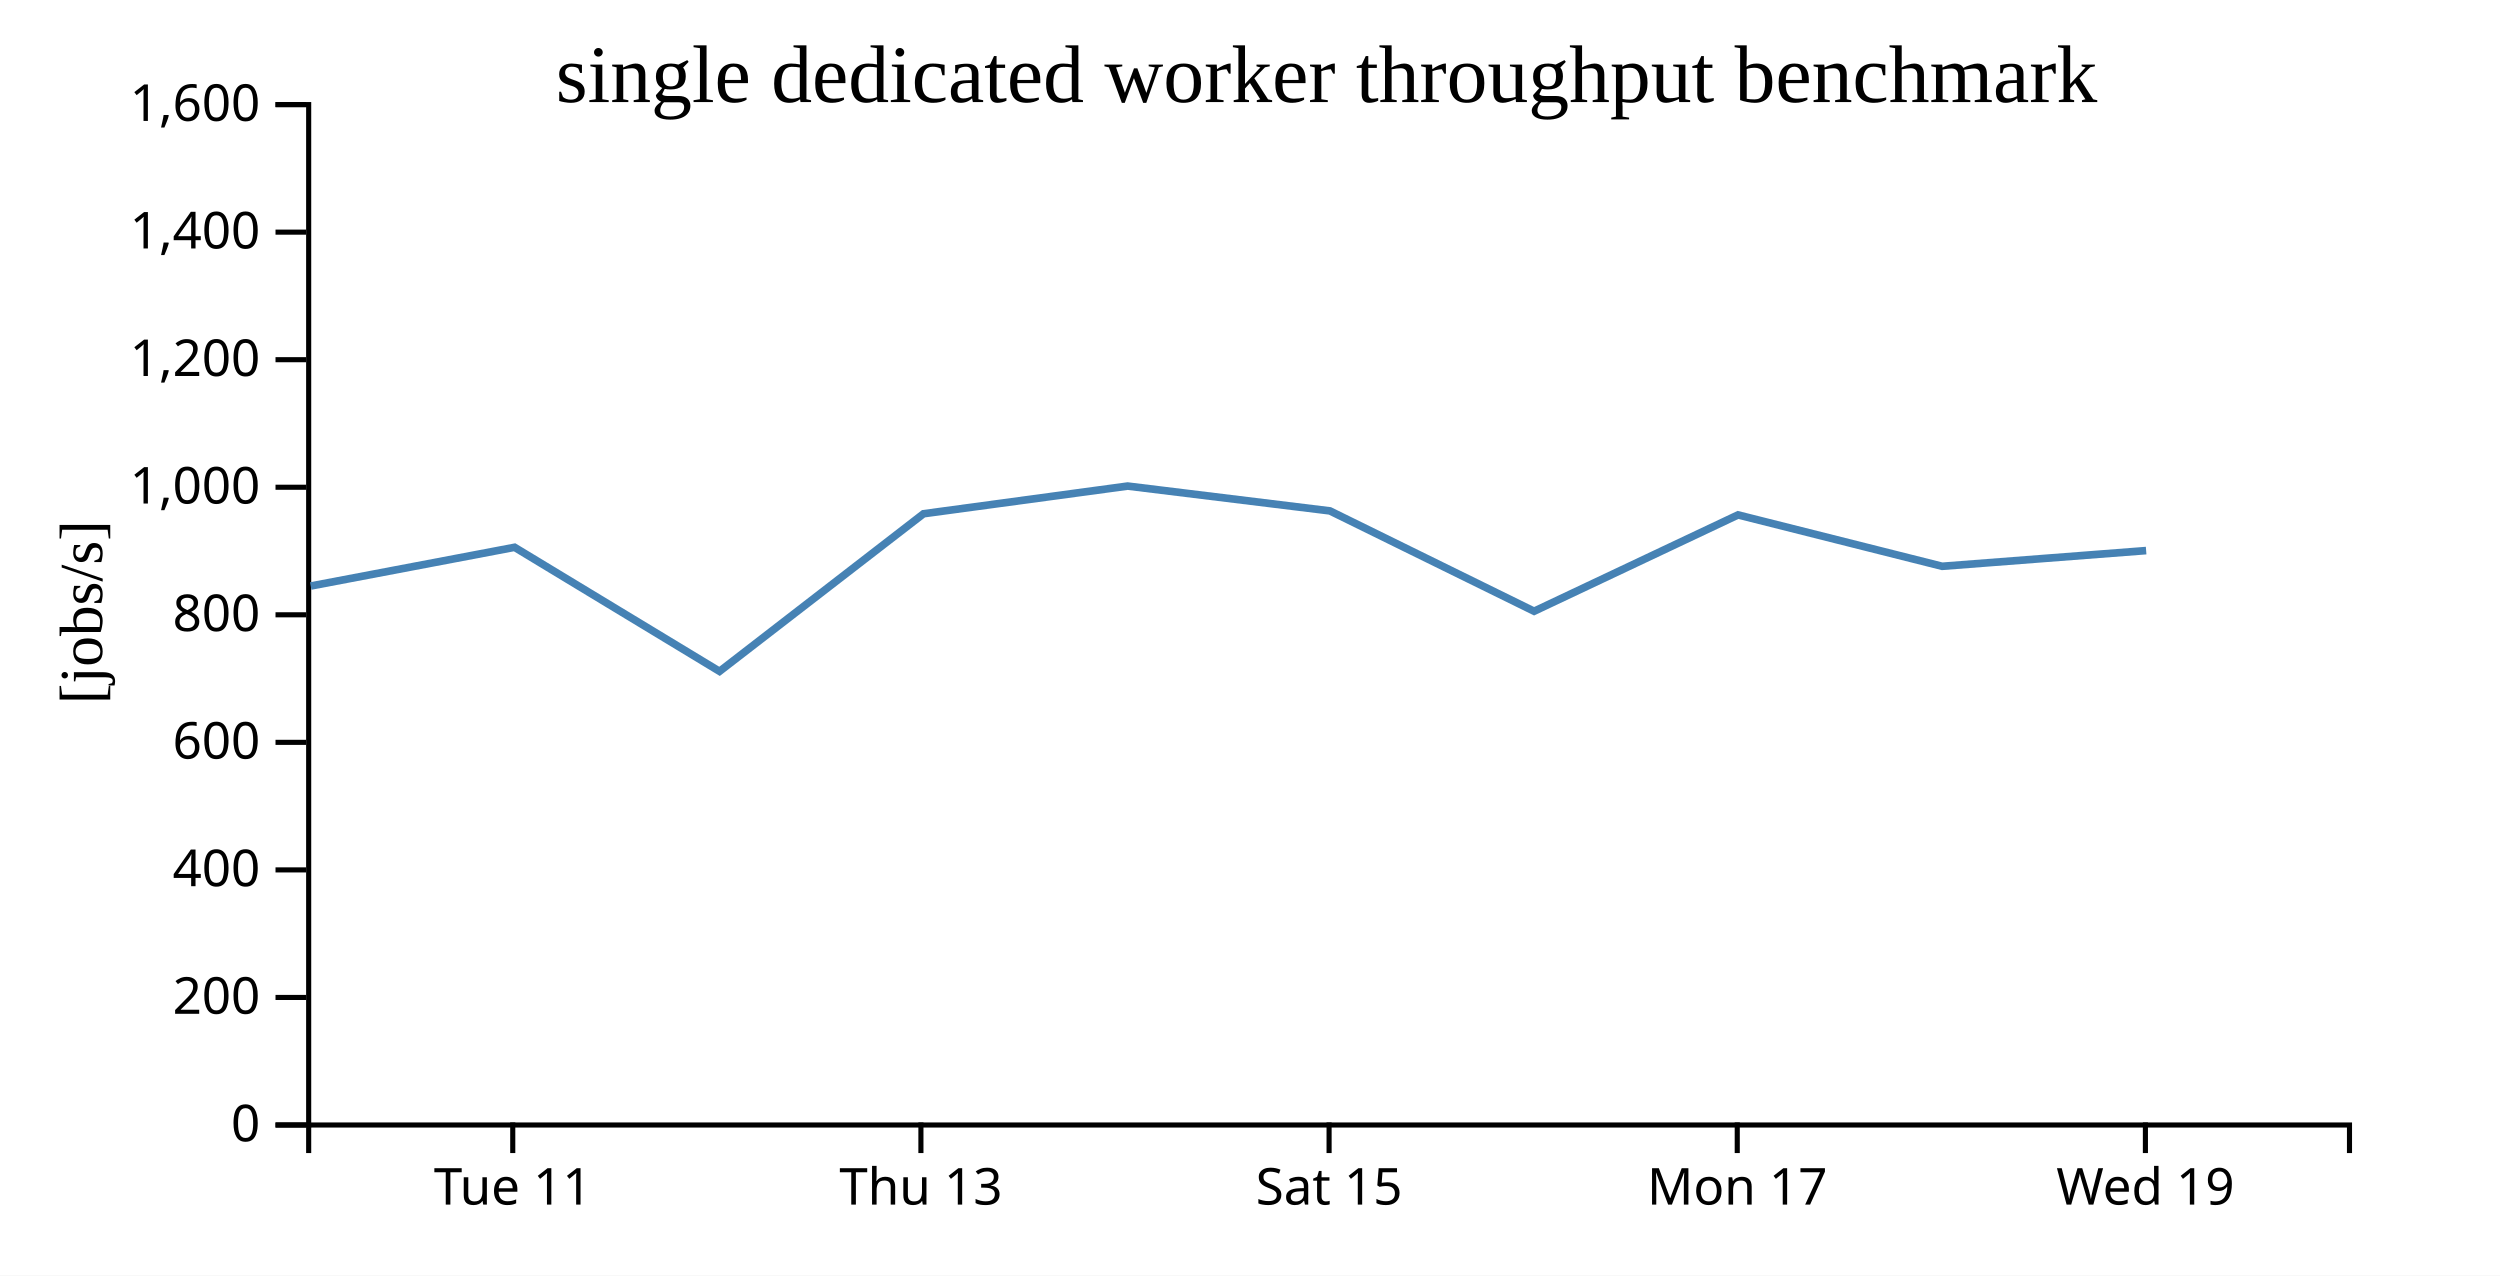
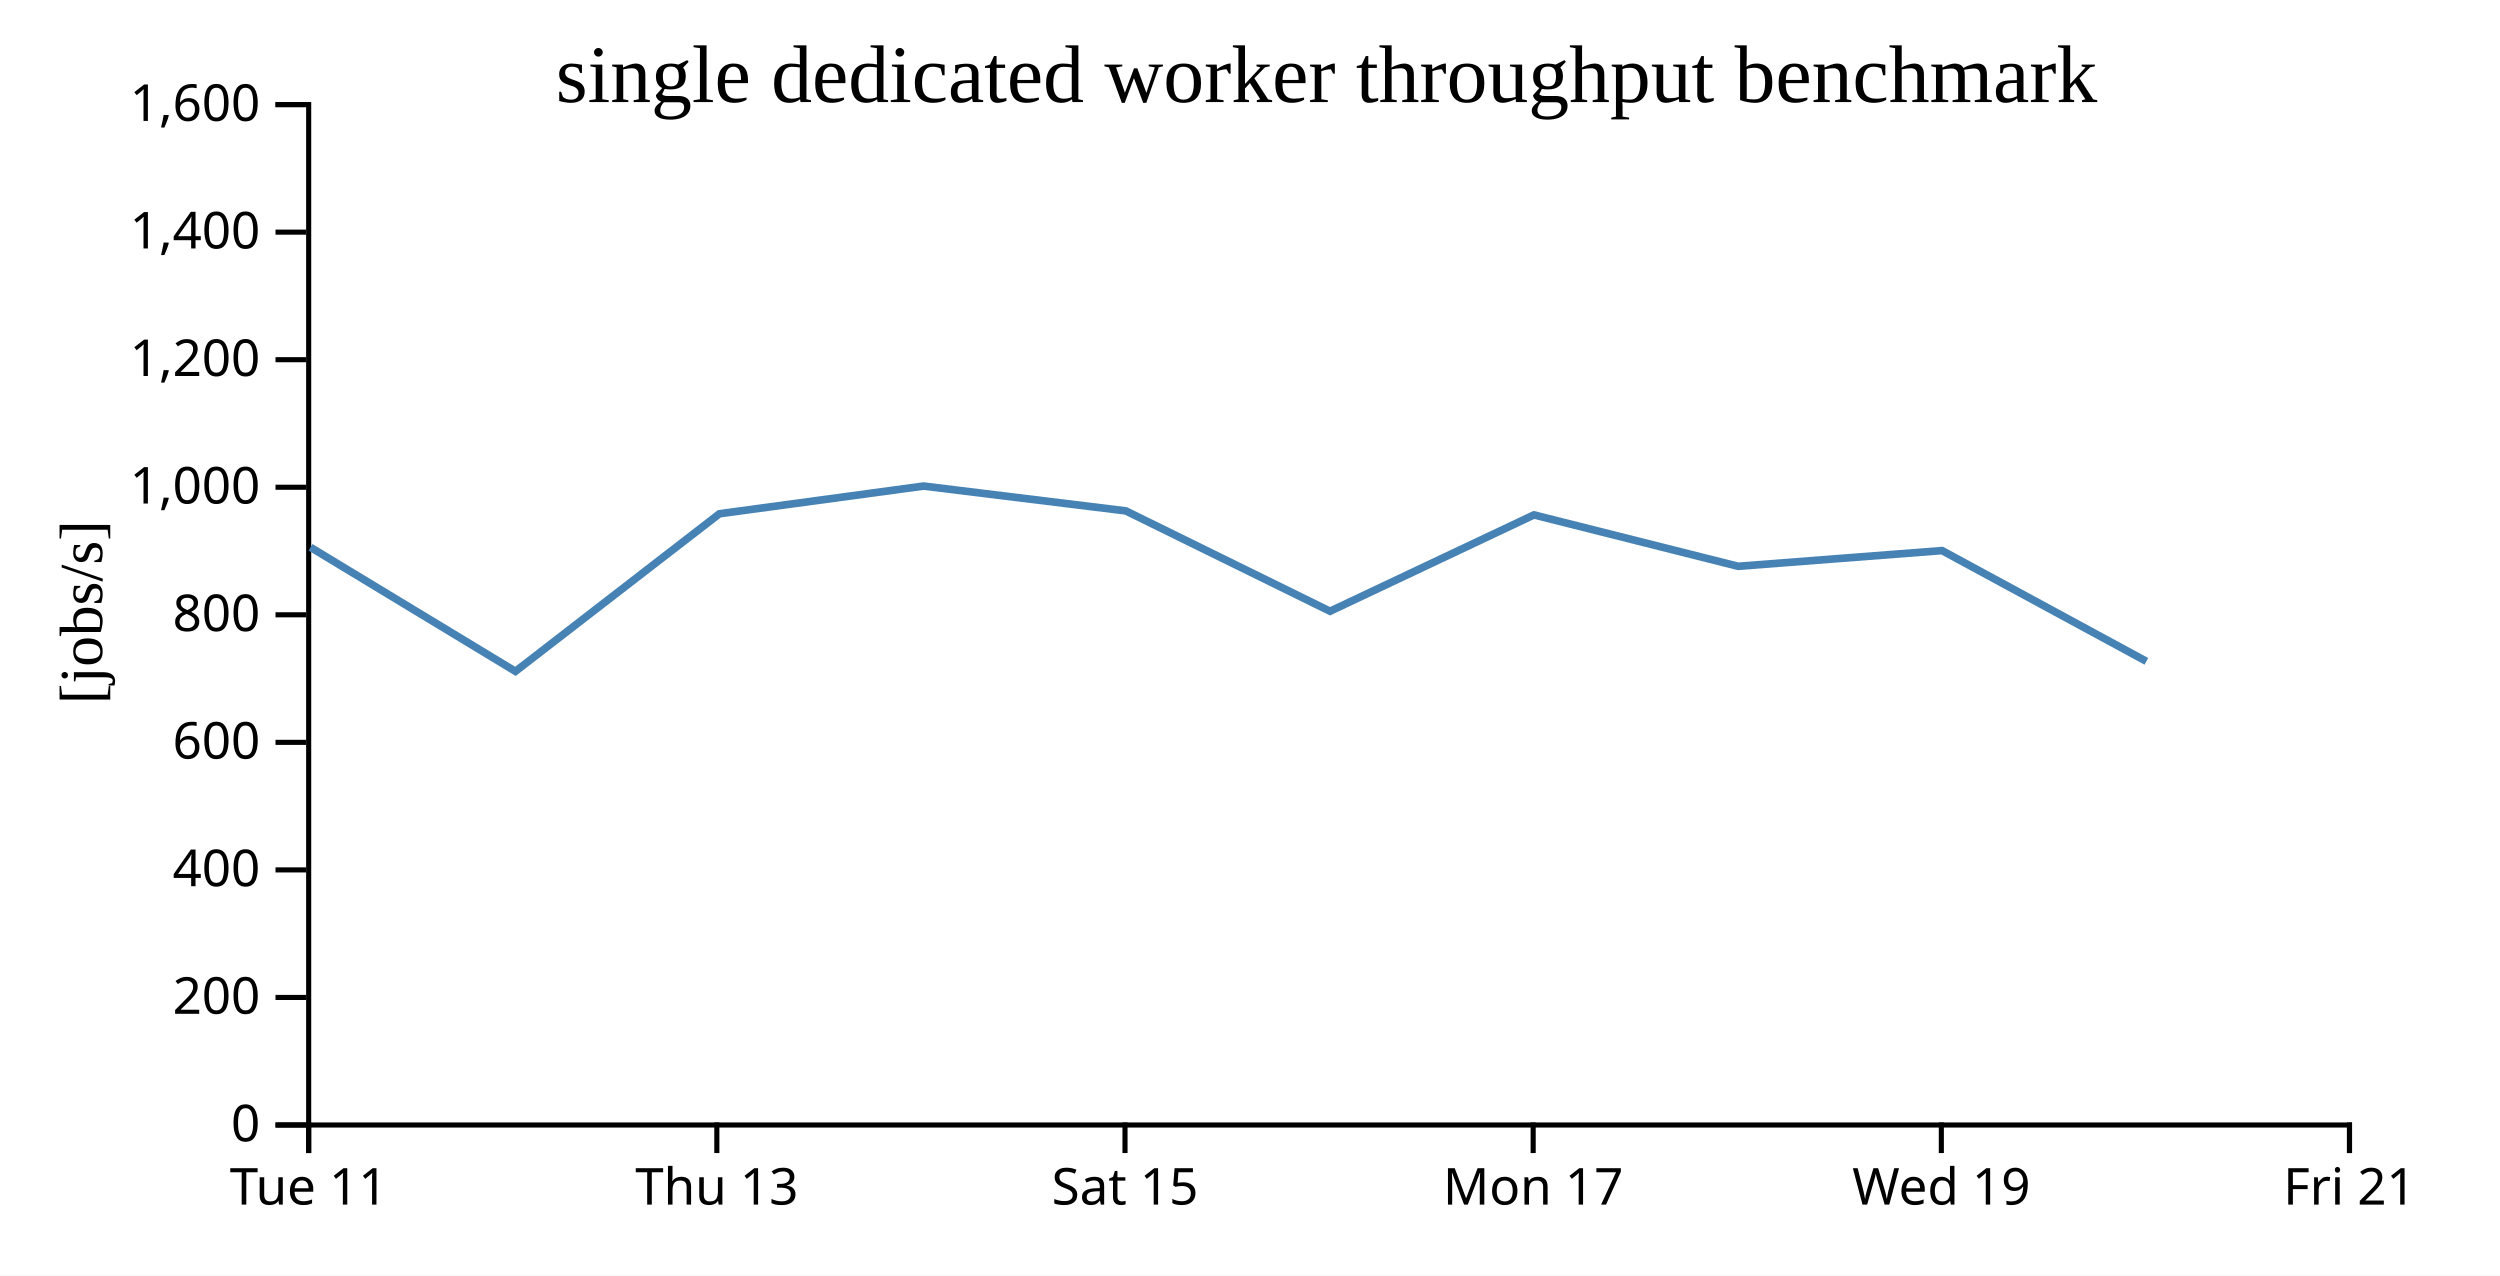
<svg xmlns="http://www.w3.org/2000/svg" width="490" height="250">
  <rect width="100%" height="100%" fill="white" />
  <g transform="translate(60,20)">
    <g transform="translate(0,200)" fill="none" font-size="10" font-family="sans-serif" text-anchor="middle">
      <path class="domain" stroke="currentColor" d="M0.5,6V0.5H400.5V6" />
-       <g class="tick" opacity="1" transform="translate(40.5,0)">
+       <g class="tick" opacity="1" transform="translate(0.5,0)">
        <line stroke="currentColor" y2="6" />
        <text fill="currentColor" y="9" dy="0.71em">Tue 11</text>
      </g>
-       <g class="tick" opacity="1" transform="translate(120.5,0)">
+       <g class="tick" opacity="1" transform="translate(80.5,0)">
        <line stroke="currentColor" y2="6" />
        <text fill="currentColor" y="9" dy="0.71em">Thu 13</text>
      </g>
-       <g class="tick" opacity="1" transform="translate(200.5,0)">
+       <g class="tick" opacity="1" transform="translate(160.5,0)">
        <line stroke="currentColor" y2="6" />
        <text fill="currentColor" y="9" dy="0.71em">Sat 15</text>
      </g>
-       <g class="tick" opacity="1" transform="translate(280.5,0)">
+       <g class="tick" opacity="1" transform="translate(240.5,0)">
        <line stroke="currentColor" y2="6" />
        <text fill="currentColor" y="9" dy="0.71em">Mon 17</text>
      </g>
-       <g class="tick" opacity="1" transform="translate(360.5,0)">
+       <g class="tick" opacity="1" transform="translate(320.5,0)">
        <line stroke="currentColor" y2="6" />
        <text fill="currentColor" y="9" dy="0.71em">Wed 19</text>
+       </g>
+       <g class="tick" opacity="1" transform="translate(400.5,0)">
+         <line stroke="currentColor" y2="6" />
+         <text fill="currentColor" y="9" dy="0.71em">Fri 21</text>
      </g>
    </g>
    <g fill="none" font-size="10" font-family="sans-serif" text-anchor="end">
      <path class="domain" stroke="currentColor" d="M-6,200.5H0.5V0.5H-6" />
      <g class="tick" opacity="1" transform="translate(0,200.5)">
        <line stroke="currentColor" x2="-6" />
        <text fill="currentColor" x="-9" dy="0.32em">0</text>
      </g>
      <g class="tick" opacity="1" transform="translate(0,175.5)">
        <line stroke="currentColor" x2="-6" />
        <text fill="currentColor" x="-9" dy="0.32em">200</text>
      </g>
      <g class="tick" opacity="1" transform="translate(0,150.5)">
        <line stroke="currentColor" x2="-6" />
        <text fill="currentColor" x="-9" dy="0.32em">400</text>
      </g>
      <g class="tick" opacity="1" transform="translate(0,125.5)">
        <line stroke="currentColor" x2="-6" />
        <text fill="currentColor" x="-9" dy="0.32em">600</text>
      </g>
      <g class="tick" opacity="1" transform="translate(0,100.5)">
        <line stroke="currentColor" x2="-6" />
        <text fill="currentColor" x="-9" dy="0.32em">800</text>
      </g>
      <g class="tick" opacity="1" transform="translate(0,75.5)">
        <line stroke="currentColor" x2="-6" />
        <text fill="currentColor" x="-9" dy="0.32em">1,000</text>
      </g>
      <g class="tick" opacity="1" transform="translate(0,50.5)">
        <line stroke="currentColor" x2="-6" />
        <text fill="currentColor" x="-9" dy="0.32em">1,200</text>
      </g>
      <g class="tick" opacity="1" transform="translate(0,25.5)">
        <line stroke="currentColor" x2="-6" />
        <text fill="currentColor" x="-9" dy="0.32em">1,400</text>
      </g>
      <g class="tick" opacity="1" transform="translate(0,0.5)">
        <line stroke="currentColor" x2="-6" />
        <text fill="currentColor" x="-9" dy="0.32em">1,600</text>
      </g>
    </g>
    <text text-anchor="middle" style="font-size: 12px" transform="rotate(-90)" y="-40" x="-100">[jobs/s]</text>
    <text text-anchor="middle" style="font-size: 16px" y="0" x="200">single dedicated worker throughput benchmark</text>
-     <path fill="none" stroke="steelblue" stroke-width="1.5" d="M0.904,94.859L40.857,87.27L81.028,111.584L121.011,80.694L161.014,75.27L200.661,80.136L240.684,99.804L280.652,80.922L320.66,90.994L360.642,87.915" />
+     <path fill="none" stroke="steelblue" stroke-width="1.5" d="M0.857,87.27L41.028,111.584L81.011,80.694L121.014,75.27L160.661,80.136L200.684,99.804L240.652,80.922L280.66,90.994L320.642,87.915L360.687,109.62" />
  </g>
</svg>
